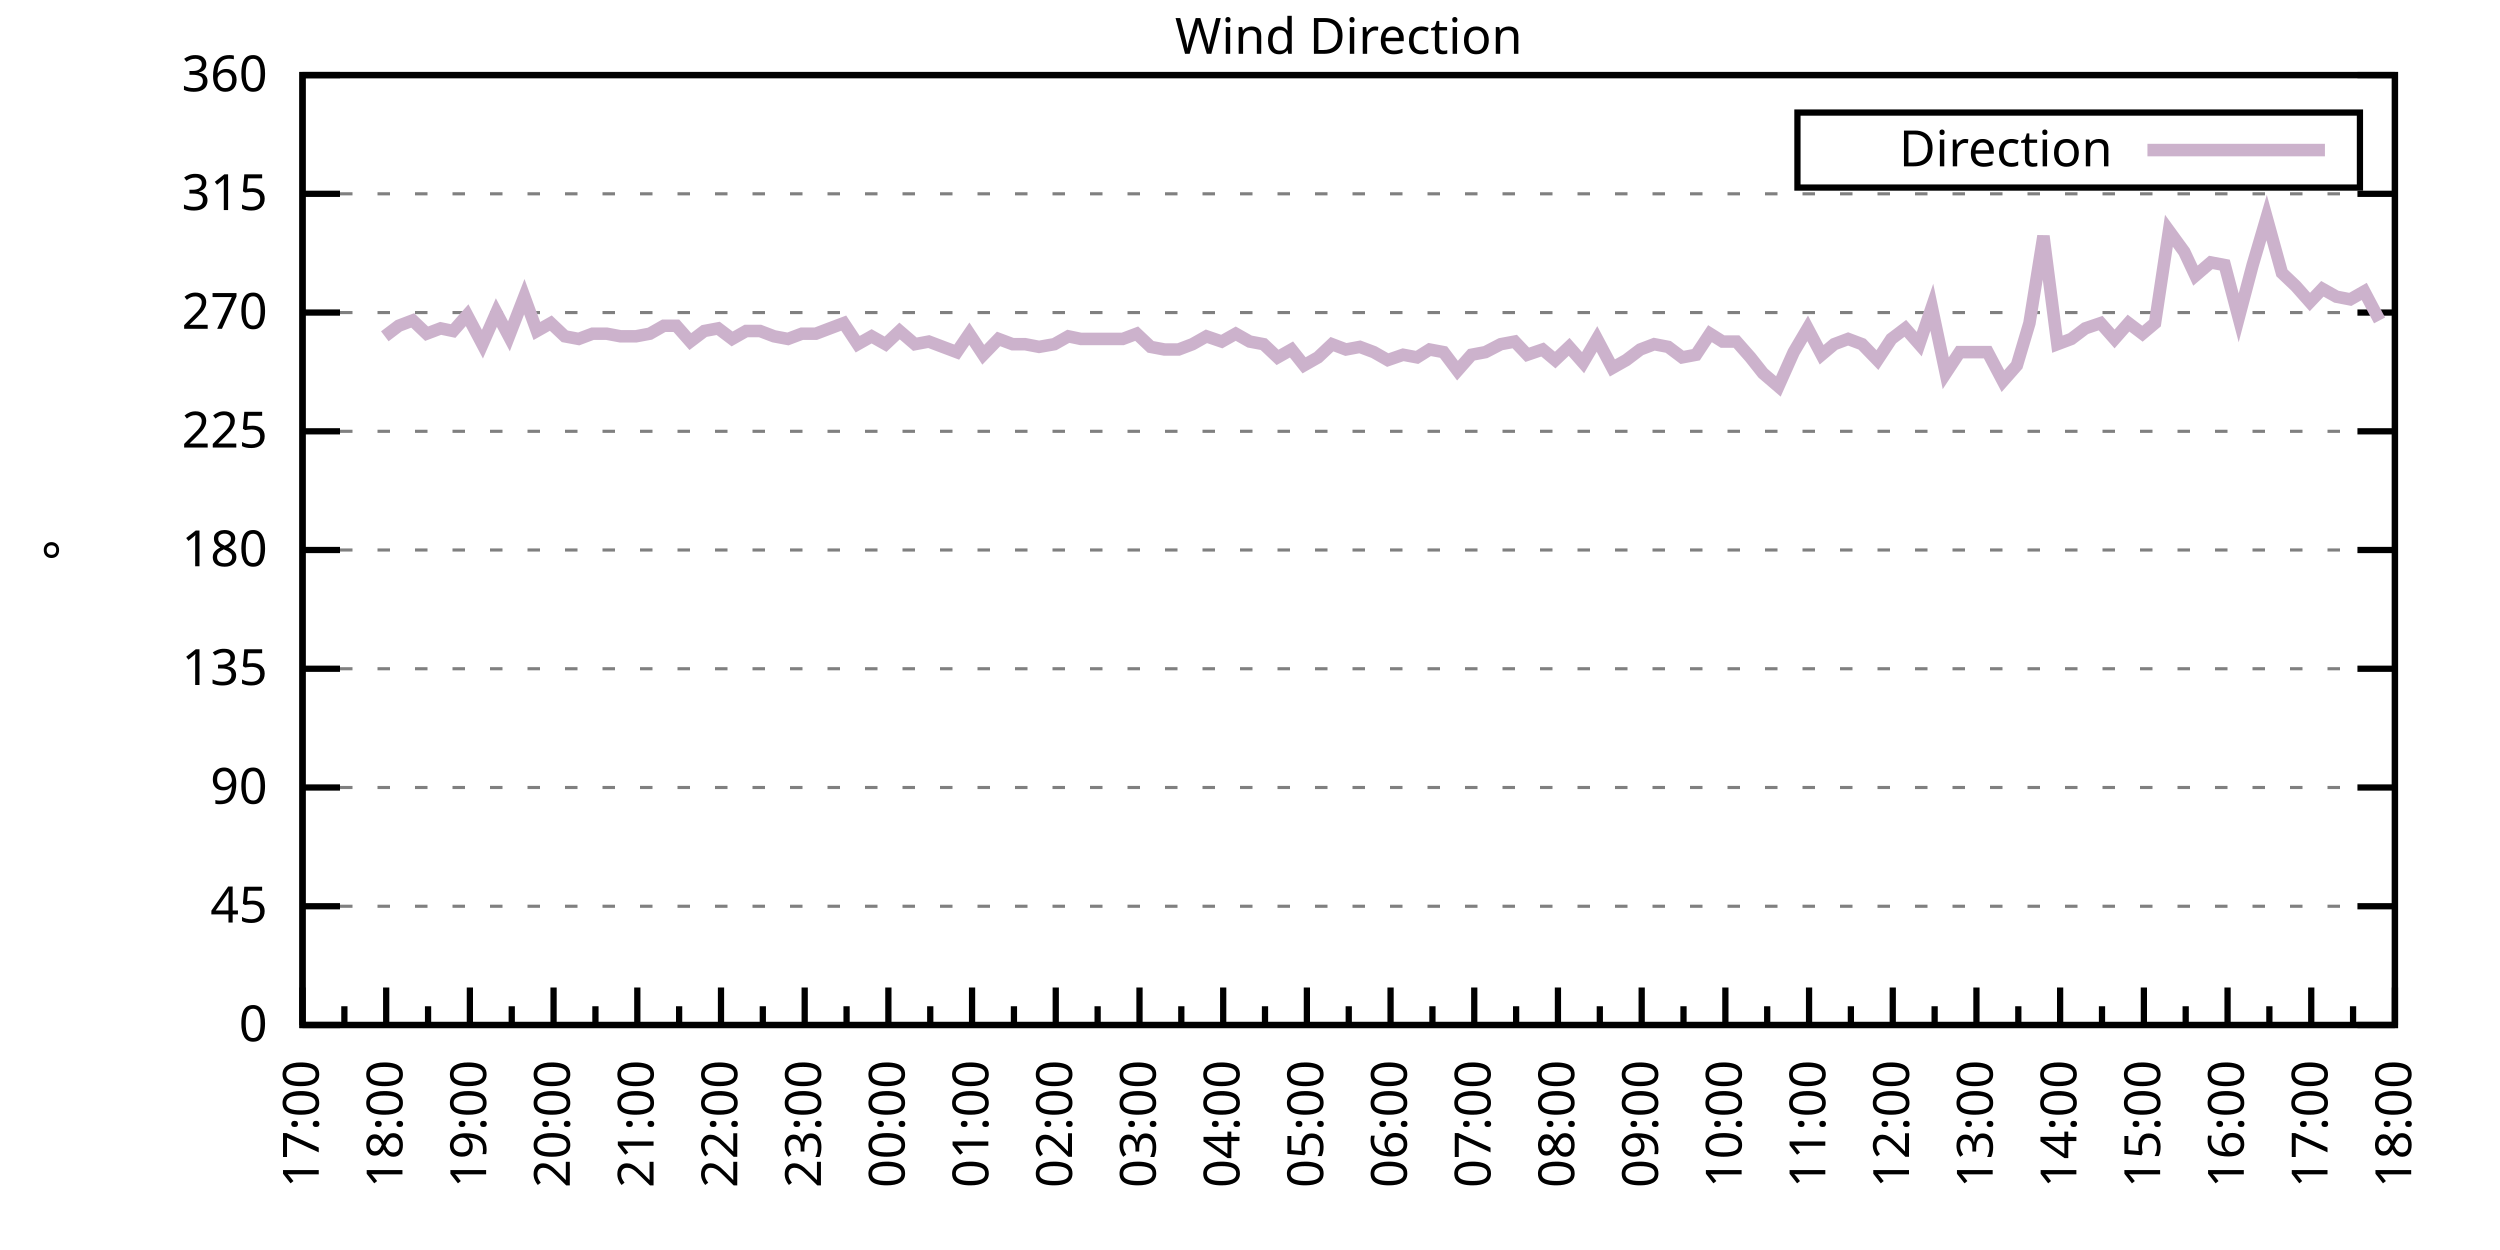
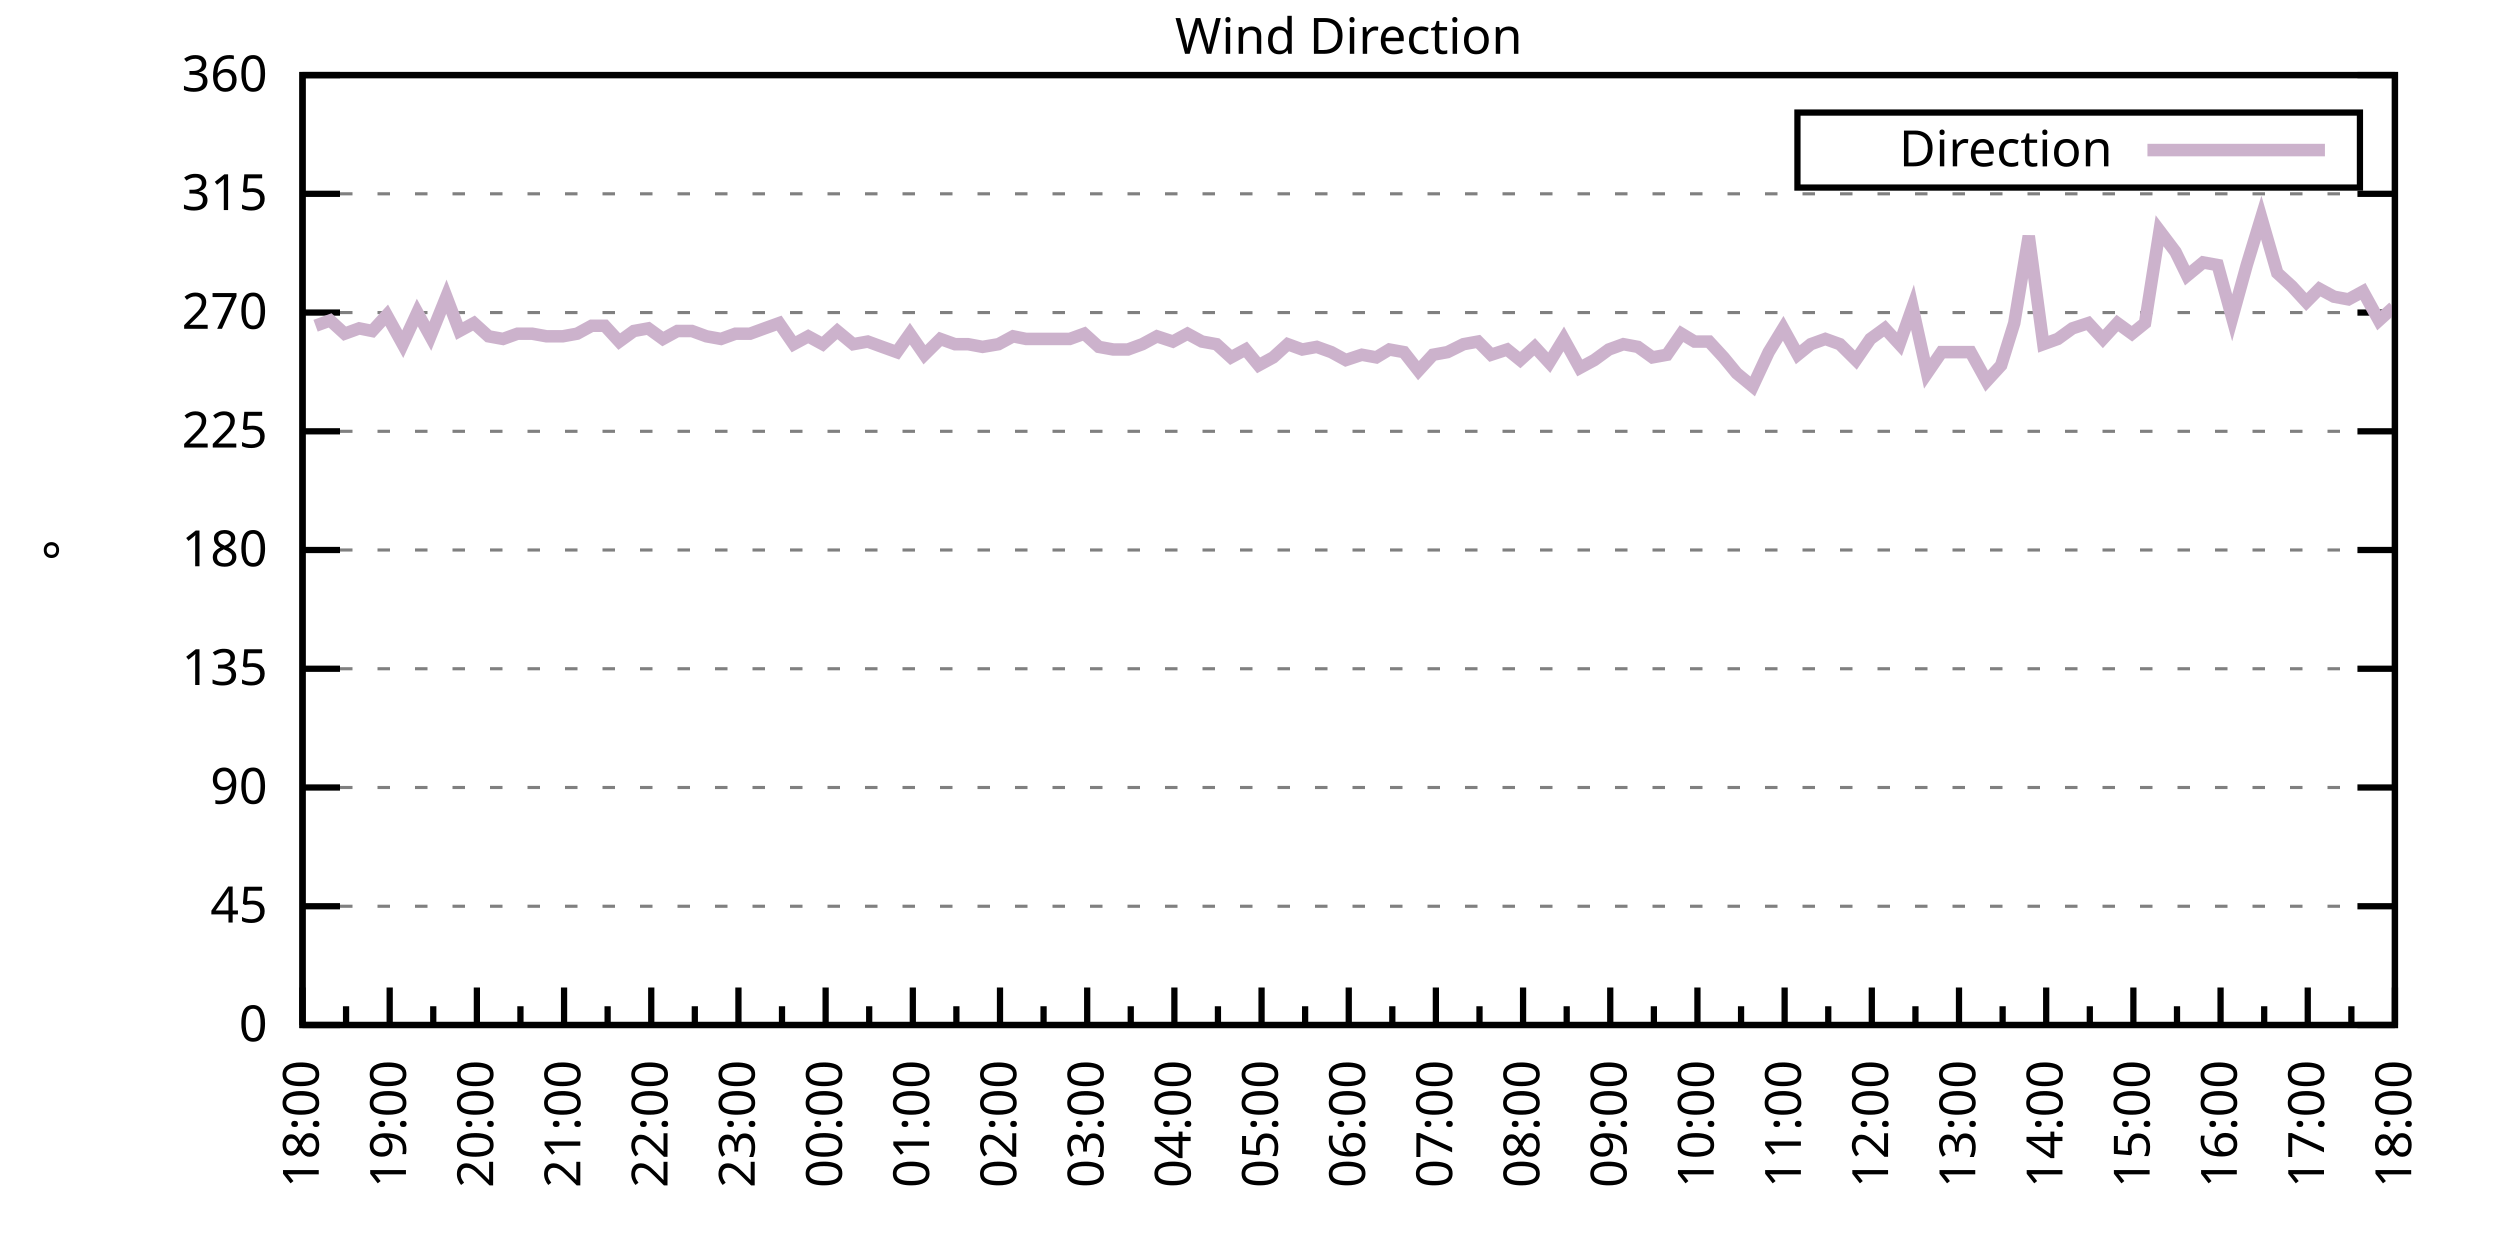
<svg xmlns="http://www.w3.org/2000/svg" xmlns:xlink="http://www.w3.org/1999/xlink" width="400" height="200" viewBox="0 0 400 200">
  <g id="gnuplot_canvas">
    <rect x="0" y="0" width="400" height="200" fill="none" />
    <defs>
      <circle id="gpDot" r="0.5" stroke-width="0.5" stroke="currentColor" />
      <path id="gpPt0" stroke-width="0.333" stroke="currentColor" d="M-1,0 h2 M0,-1 v2" />
      <path id="gpPt1" stroke-width="0.333" stroke="currentColor" d="M-1,-1 L1,1 M1,-1 L-1,1" />
      <path id="gpPt2" stroke-width="0.333" stroke="currentColor" d="M-1,0 L1,0 M0,-1 L0,1 M-1,-1 L1,1 M-1,1 L1,-1" />
      <rect id="gpPt3" stroke-width="0.333" stroke="currentColor" x="-1" y="-1" width="2" height="2" />
      <rect id="gpPt4" stroke-width="0.333" stroke="currentColor" fill="currentColor" x="-1" y="-1" width="2" height="2" />
      <circle id="gpPt5" stroke-width="0.333" stroke="currentColor" cx="0" cy="0" r="1" />
      <use xlink:href="#gpPt5" id="gpPt6" fill="currentColor" stroke="none" />
      <path id="gpPt7" stroke-width="0.333" stroke="currentColor" d="M0,-1.33 L-1.33,0.67 L1.33,0.67 z" />
      <use xlink:href="#gpPt7" id="gpPt8" fill="currentColor" stroke="none" />
      <use xlink:href="#gpPt7" id="gpPt9" stroke="currentColor" transform="rotate(180)" />
      <use xlink:href="#gpPt9" id="gpPt10" fill="currentColor" stroke="none" />
      <use xlink:href="#gpPt3" id="gpPt11" stroke="currentColor" transform="rotate(45)" />
      <use xlink:href="#gpPt11" id="gpPt12" fill="currentColor" stroke="none" />
      <path id="gpPt13" stroke-width="0.333" stroke="currentColor" d="M0,1.330 L1.265,0.411 L0.782,-1.067 L-0.782,-1.076 L-1.265,0.411 z" />
      <use xlink:href="#gpPt13" id="gpPt14" fill="currentColor" stroke="none" />
      <filter id="textbox" filterUnits="objectBoundingBox" x="0" y="0" height="1" width="1">
        <feFlood flood-color="white" flood-opacity="1" result="bgnd" />
        <feComposite in="SourceGraphic" in2="bgnd" operator="atop" />
      </filter>
      <filter id="greybox" filterUnits="objectBoundingBox" x="0" y="0" height="1" width="1">
        <feFlood flood-color="lightgrey" flood-opacity="1" result="grey" />
        <feComposite in="SourceGraphic" in2="grey" operator="atop" />
      </filter>
    </defs>
    <g fill="none" color="white" stroke="currentColor" stroke-width="1.00" stroke-linecap="butt" stroke-linejoin="miter">
</g>
    <g fill="none" color="black" stroke="currentColor" stroke-width="1.00" stroke-linecap="butt" stroke-linejoin="miter">
      <g stroke="none" shape-rendering="crispEdges">
        <polygon fill="rgb(255, 255, 255)" points="48.40,164.00 383.18,164.00 383.18,12.02 48.40,12.02 " />
      </g>
    </g>
    <g fill="none" color="black" stroke="currentColor" stroke-width="1.00" stroke-linecap="butt" stroke-linejoin="miter">
</g>
    <g fill="none" color="black" stroke="black" stroke-width="0.50" stroke-linecap="butt" stroke-linejoin="miter">
</g>
    <g fill="none" color="gray" stroke="currentColor" stroke-width="0.50" stroke-linecap="butt" stroke-linejoin="miter">
      <path stroke="gray" stroke-dasharray="2,4" class="gridline" d="M48.40,164.00 L383.19,164.00  " />
    </g>
    <g fill="none" color="gray" stroke="gray" stroke-width="1.00" stroke-linecap="butt" stroke-linejoin="miter">
</g>
    <g fill="none" color="black" stroke="currentColor" stroke-width="1.00" stroke-linecap="butt" stroke-linejoin="miter">
      <path stroke="black" d="M48.40,164.00 L54.40,164.00 M383.19,164.00 L377.19,164.00  " />
      <g transform="translate(42.80,166.60)" stroke="none" fill="black" font-family="Sans" font-size="8.00" text-anchor="end">
        <text>
          <tspan font-family="Sans"> 0</tspan>
        </text>
      </g>
    </g>
    <g fill="none" color="black" stroke="currentColor" stroke-width="1.00" stroke-linecap="butt" stroke-linejoin="miter">
</g>
    <g fill="none" color="black" stroke="black" stroke-width="0.50" stroke-linecap="butt" stroke-linejoin="miter">
</g>
    <g fill="none" color="gray" stroke="currentColor" stroke-width="0.50" stroke-linecap="butt" stroke-linejoin="miter">
      <path stroke="gray" stroke-dasharray="2,4" class="gridline" d="M48.40,145.00 L383.19,145.00  " />
    </g>
    <g fill="none" color="gray" stroke="gray" stroke-width="1.00" stroke-linecap="butt" stroke-linejoin="miter">
</g>
    <g fill="none" color="black" stroke="currentColor" stroke-width="1.00" stroke-linecap="butt" stroke-linejoin="miter">
      <path stroke="black" d="M48.40,145.00 L54.40,145.00 M383.19,145.00 L377.19,145.00  " />
      <g transform="translate(42.80,147.60)" stroke="none" fill="black" font-family="Sans" font-size="8.00" text-anchor="end">
        <text>
          <tspan font-family="Sans"> 45</tspan>
        </text>
      </g>
    </g>
    <g fill="none" color="black" stroke="currentColor" stroke-width="1.00" stroke-linecap="butt" stroke-linejoin="miter">
</g>
    <g fill="none" color="black" stroke="black" stroke-width="0.50" stroke-linecap="butt" stroke-linejoin="miter">
</g>
    <g fill="none" color="gray" stroke="currentColor" stroke-width="0.50" stroke-linecap="butt" stroke-linejoin="miter">
      <path stroke="gray" stroke-dasharray="2,4" class="gridline" d="M48.40,126.00 L383.19,126.00  " />
    </g>
    <g fill="none" color="gray" stroke="gray" stroke-width="1.00" stroke-linecap="butt" stroke-linejoin="miter">
</g>
    <g fill="none" color="black" stroke="currentColor" stroke-width="1.00" stroke-linecap="butt" stroke-linejoin="miter">
      <path stroke="black" d="M48.40,126.00 L54.40,126.00 M383.19,126.00 L377.19,126.00  " />
      <g transform="translate(42.80,128.60)" stroke="none" fill="black" font-family="Sans" font-size="8.00" text-anchor="end">
        <text>
          <tspan font-family="Sans"> 90</tspan>
        </text>
      </g>
    </g>
    <g fill="none" color="black" stroke="currentColor" stroke-width="1.00" stroke-linecap="butt" stroke-linejoin="miter">
</g>
    <g fill="none" color="black" stroke="black" stroke-width="0.50" stroke-linecap="butt" stroke-linejoin="miter">
</g>
    <g fill="none" color="gray" stroke="currentColor" stroke-width="0.50" stroke-linecap="butt" stroke-linejoin="miter">
      <path stroke="gray" stroke-dasharray="2,4" class="gridline" d="M48.40,107.00 L383.19,107.00  " />
    </g>
    <g fill="none" color="gray" stroke="gray" stroke-width="1.00" stroke-linecap="butt" stroke-linejoin="miter">
</g>
    <g fill="none" color="black" stroke="currentColor" stroke-width="1.00" stroke-linecap="butt" stroke-linejoin="miter">
      <path stroke="black" d="M48.40,107.00 L54.40,107.00 M383.19,107.00 L377.19,107.00  " />
      <g transform="translate(42.80,109.60)" stroke="none" fill="black" font-family="Sans" font-size="8.00" text-anchor="end">
        <text>
          <tspan font-family="Sans"> 135</tspan>
        </text>
      </g>
    </g>
    <g fill="none" color="black" stroke="currentColor" stroke-width="1.00" stroke-linecap="butt" stroke-linejoin="miter">
</g>
    <g fill="none" color="black" stroke="black" stroke-width="0.50" stroke-linecap="butt" stroke-linejoin="miter">
</g>
    <g fill="none" color="gray" stroke="currentColor" stroke-width="0.50" stroke-linecap="butt" stroke-linejoin="miter">
      <path stroke="gray" stroke-dasharray="2,4" class="gridline" d="M48.40,88.00 L383.19,88.00  " />
    </g>
    <g fill="none" color="gray" stroke="gray" stroke-width="1.00" stroke-linecap="butt" stroke-linejoin="miter">
</g>
    <g fill="none" color="black" stroke="currentColor" stroke-width="1.00" stroke-linecap="butt" stroke-linejoin="miter">
      <path stroke="black" d="M48.40,88.00 L54.40,88.00 M383.19,88.00 L377.19,88.00  " />
      <g transform="translate(42.80,90.60)" stroke="none" fill="black" font-family="Sans" font-size="8.00" text-anchor="end">
        <text>
          <tspan font-family="Sans"> 180</tspan>
        </text>
      </g>
    </g>
    <g fill="none" color="black" stroke="currentColor" stroke-width="1.00" stroke-linecap="butt" stroke-linejoin="miter">
</g>
    <g fill="none" color="black" stroke="black" stroke-width="0.50" stroke-linecap="butt" stroke-linejoin="miter">
</g>
    <g fill="none" color="gray" stroke="currentColor" stroke-width="0.50" stroke-linecap="butt" stroke-linejoin="miter">
      <path stroke="gray" stroke-dasharray="2,4" class="gridline" d="M48.40,69.01 L383.19,69.01  " />
    </g>
    <g fill="none" color="gray" stroke="gray" stroke-width="1.00" stroke-linecap="butt" stroke-linejoin="miter">
</g>
    <g fill="none" color="black" stroke="currentColor" stroke-width="1.00" stroke-linecap="butt" stroke-linejoin="miter">
      <path stroke="black" d="M48.40,69.01 L54.40,69.01 M383.19,69.01 L377.19,69.01  " />
      <g transform="translate(42.80,71.61)" stroke="none" fill="black" font-family="Sans" font-size="8.00" text-anchor="end">
        <text>
          <tspan font-family="Sans"> 225</tspan>
        </text>
      </g>
    </g>
    <g fill="none" color="black" stroke="currentColor" stroke-width="1.00" stroke-linecap="butt" stroke-linejoin="miter">
</g>
    <g fill="none" color="black" stroke="black" stroke-width="0.50" stroke-linecap="butt" stroke-linejoin="miter">
</g>
    <g fill="none" color="gray" stroke="currentColor" stroke-width="0.50" stroke-linecap="butt" stroke-linejoin="miter">
      <path stroke="gray" stroke-dasharray="2,4" class="gridline" d="M48.40,50.01 L383.19,50.01  " />
    </g>
    <g fill="none" color="gray" stroke="gray" stroke-width="1.00" stroke-linecap="butt" stroke-linejoin="miter">
</g>
    <g fill="none" color="black" stroke="currentColor" stroke-width="1.00" stroke-linecap="butt" stroke-linejoin="miter">
      <path stroke="black" d="M48.40,50.01 L54.40,50.01 M383.19,50.01 L377.19,50.01  " />
      <g transform="translate(42.80,52.61)" stroke="none" fill="black" font-family="Sans" font-size="8.00" text-anchor="end">
        <text>
          <tspan font-family="Sans"> 270</tspan>
        </text>
      </g>
    </g>
    <g fill="none" color="black" stroke="currentColor" stroke-width="1.00" stroke-linecap="butt" stroke-linejoin="miter">
</g>
    <g fill="none" color="black" stroke="black" stroke-width="0.50" stroke-linecap="butt" stroke-linejoin="miter">
</g>
    <g fill="none" color="gray" stroke="currentColor" stroke-width="0.50" stroke-linecap="butt" stroke-linejoin="miter">
      <path stroke="gray" stroke-dasharray="2,4" class="gridline" d="M48.40,31.01 L383.19,31.01  " />
    </g>
    <g fill="none" color="gray" stroke="gray" stroke-width="1.00" stroke-linecap="butt" stroke-linejoin="miter">
</g>
    <g fill="none" color="black" stroke="currentColor" stroke-width="1.00" stroke-linecap="butt" stroke-linejoin="miter">
      <path stroke="black" d="M48.40,31.01 L54.40,31.01 M383.19,31.01 L377.19,31.01  " />
      <g transform="translate(42.80,33.61)" stroke="none" fill="black" font-family="Sans" font-size="8.00" text-anchor="end">
        <text>
          <tspan font-family="Sans"> 315</tspan>
        </text>
      </g>
    </g>
    <g fill="none" color="black" stroke="currentColor" stroke-width="1.00" stroke-linecap="butt" stroke-linejoin="miter">
</g>
    <g fill="none" color="black" stroke="black" stroke-width="0.50" stroke-linecap="butt" stroke-linejoin="miter">
</g>
    <g fill="none" color="gray" stroke="currentColor" stroke-width="0.50" stroke-linecap="butt" stroke-linejoin="miter">
      <path stroke="gray" stroke-dasharray="2,4" class="gridline" d="M48.40,12.01 L383.19,12.01  " />
    </g>
    <g fill="none" color="gray" stroke="gray" stroke-width="1.00" stroke-linecap="butt" stroke-linejoin="miter">
</g>
    <g fill="none" color="black" stroke="currentColor" stroke-width="1.00" stroke-linecap="butt" stroke-linejoin="miter">
      <path stroke="black" d="M48.40,12.01 L54.40,12.01 M383.19,12.01 L377.19,12.01  " />
      <g transform="translate(42.80,14.61)" stroke="none" fill="black" font-family="Sans" font-size="8.00" text-anchor="end">
        <text>
          <tspan font-family="Sans"> 360</tspan>
        </text>
      </g>
    </g>
    <g fill="none" color="black" stroke="currentColor" stroke-width="1.00" stroke-linecap="butt" stroke-linejoin="miter">
      <path stroke="black" d="M48.40,164.00 L48.40,158.00  " />
      <g transform="translate(51.00,169.60) rotate(270)" stroke="none" fill="black" font-family="Sans" font-size="8.00" text-anchor="end">
        <text>
+           <tspan font-family="Sans">18:00</tspan>
+         </text>
+       </g>
+     </g>
+     <g fill="none" color="black" stroke="currentColor" stroke-width="1.00" stroke-linecap="butt" stroke-linejoin="miter">
+       <path stroke="black" d="M55.37,164.00 L55.37,161.00 M62.35,164.00 L62.35,158.00  " />
+       <g transform="translate(64.95,169.60) rotate(270)" stroke="none" fill="black" font-family="Sans" font-size="8.00" text-anchor="end">
+         <text>
+           <tspan font-family="Sans">19:00</tspan>
+         </text>
+       </g>
+     </g>
+     <g fill="none" color="black" stroke="currentColor" stroke-width="1.00" stroke-linecap="butt" stroke-linejoin="miter">
+       <path stroke="black" d="M69.32,164.00 L69.32,161.00 M76.30,164.00 L76.30,158.00  " />
+       <g transform="translate(78.90,169.60) rotate(270)" stroke="none" fill="black" font-family="Sans" font-size="8.00" text-anchor="end">
+         <text>
+           <tspan font-family="Sans">20:00</tspan>
+         </text>
+       </g>
+     </g>
+     <g fill="none" color="black" stroke="currentColor" stroke-width="1.00" stroke-linecap="butt" stroke-linejoin="miter">
+       <path stroke="black" d="M83.27,164.00 L83.27,161.00 M90.25,164.00 L90.25,158.00  " />
+       <g transform="translate(92.85,169.60) rotate(270)" stroke="none" fill="black" font-family="Sans" font-size="8.00" text-anchor="end">
+         <text>
+           <tspan font-family="Sans">21:00</tspan>
+         </text>
+       </g>
+     </g>
+     <g fill="none" color="black" stroke="currentColor" stroke-width="1.00" stroke-linecap="butt" stroke-linejoin="miter">
+       <path stroke="black" d="M97.22,164.00 L97.22,161.00 M104.20,164.00 L104.20,158.00  " />
+       <g transform="translate(106.80,169.60) rotate(270)" stroke="none" fill="black" font-family="Sans" font-size="8.00" text-anchor="end">
+         <text>
+           <tspan font-family="Sans">22:00</tspan>
+         </text>
+       </g>
+     </g>
+     <g fill="none" color="black" stroke="currentColor" stroke-width="1.00" stroke-linecap="butt" stroke-linejoin="miter">
+       <path stroke="black" d="M111.17,164.00 L111.17,161.00 M118.15,164.00 L118.15,158.00  " />
+       <g transform="translate(120.75,169.60) rotate(270)" stroke="none" fill="black" font-family="Sans" font-size="8.00" text-anchor="end">
+         <text>
+           <tspan font-family="Sans">23:00</tspan>
+         </text>
+       </g>
+     </g>
+     <g fill="none" color="black" stroke="currentColor" stroke-width="1.00" stroke-linecap="butt" stroke-linejoin="miter">
+       <path stroke="black" d="M125.12,164.00 L125.12,161.00 M132.10,164.00 L132.10,158.00  " />
+       <g transform="translate(134.70,169.60) rotate(270)" stroke="none" fill="black" font-family="Sans" font-size="8.00" text-anchor="end">
+         <text>
+           <tspan font-family="Sans">00:00</tspan>
+         </text>
+       </g>
+     </g>
+     <g fill="none" color="black" stroke="currentColor" stroke-width="1.00" stroke-linecap="butt" stroke-linejoin="miter">
+       <path stroke="black" d="M139.07,164.00 L139.07,161.00 M146.05,164.00 L146.05,158.00  " />
+       <g transform="translate(148.65,169.60) rotate(270)" stroke="none" fill="black" font-family="Sans" font-size="8.00" text-anchor="end">
+         <text>
+           <tspan font-family="Sans">01:00</tspan>
+         </text>
+       </g>
+     </g>
+     <g fill="none" color="black" stroke="currentColor" stroke-width="1.00" stroke-linecap="butt" stroke-linejoin="miter">
+       <path stroke="black" d="M153.02,164.00 L153.02,161.00 M160.00,164.00 L160.00,158.00  " />
+       <g transform="translate(162.60,169.60) rotate(270)" stroke="none" fill="black" font-family="Sans" font-size="8.00" text-anchor="end">
+         <text>
+           <tspan font-family="Sans">02:00</tspan>
+         </text>
+       </g>
+     </g>
+     <g fill="none" color="black" stroke="currentColor" stroke-width="1.00" stroke-linecap="butt" stroke-linejoin="miter">
+       <path stroke="black" d="M166.97,164.00 L166.97,161.00 M173.95,164.00 L173.95,158.00  " />
+       <g transform="translate(176.55,169.60) rotate(270)" stroke="none" fill="black" font-family="Sans" font-size="8.00" text-anchor="end">
+         <text>
+           <tspan font-family="Sans">03:00</tspan>
+         </text>
+       </g>
+     </g>
+     <g fill="none" color="black" stroke="currentColor" stroke-width="1.00" stroke-linecap="butt" stroke-linejoin="miter">
+       <path stroke="black" d="M180.92,164.00 L180.92,161.00 M187.90,164.00 L187.90,158.00  " />
+       <g transform="translate(190.50,169.60) rotate(270)" stroke="none" fill="black" font-family="Sans" font-size="8.00" text-anchor="end">
+         <text>
+           <tspan font-family="Sans">04:00</tspan>
+         </text>
+       </g>
+     </g>
+     <g fill="none" color="black" stroke="currentColor" stroke-width="1.00" stroke-linecap="butt" stroke-linejoin="miter">
+       <path stroke="black" d="M194.87,164.00 L194.87,161.00 M201.85,164.00 L201.85,158.00  " />
+       <g transform="translate(204.45,169.60) rotate(270)" stroke="none" fill="black" font-family="Sans" font-size="8.00" text-anchor="end">
+         <text>
+           <tspan font-family="Sans">05:00</tspan>
+         </text>
+       </g>
+     </g>
+     <g fill="none" color="black" stroke="currentColor" stroke-width="1.00" stroke-linecap="butt" stroke-linejoin="miter">
+       <path stroke="black" d="M208.82,164.00 L208.82,161.00 M215.80,164.00 L215.80,158.00  " />
+       <g transform="translate(218.40,169.60) rotate(270)" stroke="none" fill="black" font-family="Sans" font-size="8.00" text-anchor="end">
+         <text>
+           <tspan font-family="Sans">06:00</tspan>
+         </text>
+       </g>
+     </g>
+     <g fill="none" color="black" stroke="currentColor" stroke-width="1.00" stroke-linecap="butt" stroke-linejoin="miter">
+       <path stroke="black" d="M222.77,164.00 L222.77,161.00 M229.74,164.00 L229.74,158.00  " />
+       <g transform="translate(232.34,169.60) rotate(270)" stroke="none" fill="black" font-family="Sans" font-size="8.00" text-anchor="end">
+         <text>
+           <tspan font-family="Sans">07:00</tspan>
+         </text>
+       </g>
+     </g>
+     <g fill="none" color="black" stroke="currentColor" stroke-width="1.00" stroke-linecap="butt" stroke-linejoin="miter">
+       <path stroke="black" d="M236.72,164.00 L236.72,161.00 M243.69,164.00 L243.69,158.00  " />
+       <g transform="translate(246.29,169.60) rotate(270)" stroke="none" fill="black" font-family="Sans" font-size="8.00" text-anchor="end">
+         <text>
+           <tspan font-family="Sans">08:00</tspan>
+         </text>
+       </g>
+     </g>
+     <g fill="none" color="black" stroke="currentColor" stroke-width="1.00" stroke-linecap="butt" stroke-linejoin="miter">
+       <path stroke="black" d="M250.67,164.00 L250.67,161.00 M257.64,164.00 L257.64,158.00  " />
+       <g transform="translate(260.24,169.60) rotate(270)" stroke="none" fill="black" font-family="Sans" font-size="8.00" text-anchor="end">
+         <text>
+           <tspan font-family="Sans">09:00</tspan>
+         </text>
+       </g>
+     </g>
+     <g fill="none" color="black" stroke="currentColor" stroke-width="1.00" stroke-linecap="butt" stroke-linejoin="miter">
+       <path stroke="black" d="M264.62,164.00 L264.62,161.00 M271.59,164.00 L271.59,158.00  " />
+       <g transform="translate(274.19,169.60) rotate(270)" stroke="none" fill="black" font-family="Sans" font-size="8.00" text-anchor="end">
+         <text>
+           <tspan font-family="Sans">10:00</tspan>
+         </text>
+       </g>
+     </g>
+     <g fill="none" color="black" stroke="currentColor" stroke-width="1.00" stroke-linecap="butt" stroke-linejoin="miter">
+       <path stroke="black" d="M278.57,164.00 L278.57,161.00 M285.54,164.00 L285.54,158.00  " />
+       <g transform="translate(288.14,169.60) rotate(270)" stroke="none" fill="black" font-family="Sans" font-size="8.00" text-anchor="end">
+         <text>
+           <tspan font-family="Sans">11:00</tspan>
+         </text>
+       </g>
+     </g>
+     <g fill="none" color="black" stroke="currentColor" stroke-width="1.00" stroke-linecap="butt" stroke-linejoin="miter">
+       <path stroke="black" d="M292.52,164.00 L292.52,161.00 M299.49,164.00 L299.49,158.00  " />
+       <g transform="translate(302.09,169.60) rotate(270)" stroke="none" fill="black" font-family="Sans" font-size="8.00" text-anchor="end">
+         <text>
+           <tspan font-family="Sans">12:00</tspan>
+         </text>
+       </g>
+     </g>
+     <g fill="none" color="black" stroke="currentColor" stroke-width="1.00" stroke-linecap="butt" stroke-linejoin="miter">
+       <path stroke="black" d="M306.47,164.00 L306.47,161.00 M313.44,164.00 L313.44,158.00  " />
+       <g transform="translate(316.04,169.60) rotate(270)" stroke="none" fill="black" font-family="Sans" font-size="8.00" text-anchor="end">
+         <text>
+           <tspan font-family="Sans">13:00</tspan>
+         </text>
+       </g>
+     </g>
+     <g fill="none" color="black" stroke="currentColor" stroke-width="1.00" stroke-linecap="butt" stroke-linejoin="miter">
+       <path stroke="black" d="M320.42,164.00 L320.42,161.00 M327.39,164.00 L327.39,158.00  " />
+       <g transform="translate(329.99,169.60) rotate(270)" stroke="none" fill="black" font-family="Sans" font-size="8.00" text-anchor="end">
+         <text>
+           <tspan font-family="Sans">14:00</tspan>
+         </text>
+       </g>
+     </g>
+     <g fill="none" color="black" stroke="currentColor" stroke-width="1.00" stroke-linecap="butt" stroke-linejoin="miter">
+       <path stroke="black" d="M334.37,164.00 L334.37,161.00 M341.34,164.00 L341.34,158.00  " />
+       <g transform="translate(343.94,169.60) rotate(270)" stroke="none" fill="black" font-family="Sans" font-size="8.00" text-anchor="end">
+         <text>
+           <tspan font-family="Sans">15:00</tspan>
+         </text>
+       </g>
+     </g>
+     <g fill="none" color="black" stroke="currentColor" stroke-width="1.00" stroke-linecap="butt" stroke-linejoin="miter">
+       <path stroke="black" d="M348.32,164.00 L348.32,161.00 M355.29,164.00 L355.29,158.00  " />
+       <g transform="translate(357.89,169.60) rotate(270)" stroke="none" fill="black" font-family="Sans" font-size="8.00" text-anchor="end">
+         <text>
+           <tspan font-family="Sans">16:00</tspan>
+         </text>
+       </g>
+     </g>
+     <g fill="none" color="black" stroke="currentColor" stroke-width="1.00" stroke-linecap="butt" stroke-linejoin="miter">
+       <path stroke="black" d="M362.27,164.00 L362.27,161.00 M369.24,164.00 L369.24,158.00  " />
+       <g transform="translate(371.84,169.60) rotate(270)" stroke="none" fill="black" font-family="Sans" font-size="8.00" text-anchor="end">
+         <text>
          <tspan font-family="Sans">17:00</tspan>
        </text>
      </g>
    </g>
    <g fill="none" color="black" stroke="currentColor" stroke-width="1.00" stroke-linecap="butt" stroke-linejoin="miter">
-       <path stroke="black" d="M55.10,164.00 L55.10,161.00 M61.79,164.00 L61.79,158.00  " />
-       <g transform="translate(64.39,169.60) rotate(270)" stroke="none" fill="black" font-family="Sans" font-size="8.00" text-anchor="end">
-         <text>
-           <tspan font-family="Sans">18:00</tspan>
-         </text>
-       </g>
-     </g>
-     <g fill="none" color="black" stroke="currentColor" stroke-width="1.00" stroke-linecap="butt" stroke-linejoin="miter">
-       <path stroke="black" d="M68.49,164.00 L68.49,161.00 M75.18,164.00 L75.18,158.00  " />
-       <g transform="translate(77.78,169.60) rotate(270)" stroke="none" fill="black" font-family="Sans" font-size="8.00" text-anchor="end">
-         <text>
-           <tspan font-family="Sans">19:00</tspan>
-         </text>
-       </g>
-     </g>
-     <g fill="none" color="black" stroke="currentColor" stroke-width="1.00" stroke-linecap="butt" stroke-linejoin="miter">
-       <path stroke="black" d="M81.88,164.00 L81.88,161.00 M88.57,164.00 L88.57,158.00  " />
-       <g transform="translate(91.17,169.60) rotate(270)" stroke="none" fill="black" font-family="Sans" font-size="8.00" text-anchor="end">
-         <text>
-           <tspan font-family="Sans">20:00</tspan>
-         </text>
-       </g>
-     </g>
-     <g fill="none" color="black" stroke="currentColor" stroke-width="1.00" stroke-linecap="butt" stroke-linejoin="miter">
-       <path stroke="black" d="M95.27,164.00 L95.27,161.00 M101.97,164.00 L101.97,158.00  " />
-       <g transform="translate(104.57,169.60) rotate(270)" stroke="none" fill="black" font-family="Sans" font-size="8.00" text-anchor="end">
-         <text>
-           <tspan font-family="Sans">21:00</tspan>
-         </text>
-       </g>
-     </g>
-     <g fill="none" color="black" stroke="currentColor" stroke-width="1.00" stroke-linecap="butt" stroke-linejoin="miter">
-       <path stroke="black" d="M108.66,164.00 L108.66,161.00 M115.36,164.00 L115.36,158.00  " />
-       <g transform="translate(117.96,169.60) rotate(270)" stroke="none" fill="black" font-family="Sans" font-size="8.00" text-anchor="end">
-         <text>
-           <tspan font-family="Sans">22:00</tspan>
-         </text>
-       </g>
-     </g>
-     <g fill="none" color="black" stroke="currentColor" stroke-width="1.00" stroke-linecap="butt" stroke-linejoin="miter">
-       <path stroke="black" d="M122.05,164.00 L122.05,161.00 M128.75,164.00 L128.75,158.00  " />
-       <g transform="translate(131.35,169.60) rotate(270)" stroke="none" fill="black" font-family="Sans" font-size="8.00" text-anchor="end">
-         <text>
-           <tspan font-family="Sans">23:00</tspan>
-         </text>
-       </g>
-     </g>
-     <g fill="none" color="black" stroke="currentColor" stroke-width="1.00" stroke-linecap="butt" stroke-linejoin="miter">
-       <path stroke="black" d="M135.45,164.00 L135.45,161.00 M142.14,164.00 L142.14,158.00  " />
-       <g transform="translate(144.74,169.60) rotate(270)" stroke="none" fill="black" font-family="Sans" font-size="8.00" text-anchor="end">
-         <text>
-           <tspan font-family="Sans">00:00</tspan>
-         </text>
-       </g>
-     </g>
-     <g fill="none" color="black" stroke="currentColor" stroke-width="1.00" stroke-linecap="butt" stroke-linejoin="miter">
-       <path stroke="black" d="M148.84,164.00 L148.84,161.00 M155.53,164.00 L155.53,158.00  " />
-       <g transform="translate(158.13,169.60) rotate(270)" stroke="none" fill="black" font-family="Sans" font-size="8.00" text-anchor="end">
-         <text>
-           <tspan font-family="Sans">01:00</tspan>
-         </text>
-       </g>
-     </g>
-     <g fill="none" color="black" stroke="currentColor" stroke-width="1.00" stroke-linecap="butt" stroke-linejoin="miter">
-       <path stroke="black" d="M162.23,164.00 L162.23,161.00 M168.92,164.00 L168.92,158.00  " />
-       <g transform="translate(171.52,169.60) rotate(270)" stroke="none" fill="black" font-family="Sans" font-size="8.00" text-anchor="end">
-         <text>
-           <tspan font-family="Sans">02:00</tspan>
-         </text>
-       </g>
-     </g>
-     <g fill="none" color="black" stroke="currentColor" stroke-width="1.00" stroke-linecap="butt" stroke-linejoin="miter">
-       <path stroke="black" d="M175.62,164.00 L175.62,161.00 M182.32,164.00 L182.32,158.00  " />
-       <g transform="translate(184.92,169.60) rotate(270)" stroke="none" fill="black" font-family="Sans" font-size="8.00" text-anchor="end">
-         <text>
-           <tspan font-family="Sans">03:00</tspan>
-         </text>
-       </g>
-     </g>
-     <g fill="none" color="black" stroke="currentColor" stroke-width="1.00" stroke-linecap="butt" stroke-linejoin="miter">
-       <path stroke="black" d="M189.01,164.00 L189.01,161.00 M195.71,164.00 L195.71,158.00  " />
-       <g transform="translate(198.31,169.60) rotate(270)" stroke="none" fill="black" font-family="Sans" font-size="8.00" text-anchor="end">
-         <text>
-           <tspan font-family="Sans">04:00</tspan>
-         </text>
-       </g>
-     </g>
-     <g fill="none" color="black" stroke="currentColor" stroke-width="1.00" stroke-linecap="butt" stroke-linejoin="miter">
-       <path stroke="black" d="M202.40,164.00 L202.40,161.00 M209.10,164.00 L209.10,158.00  " />
-       <g transform="translate(211.70,169.60) rotate(270)" stroke="none" fill="black" font-family="Sans" font-size="8.00" text-anchor="end">
-         <text>
-           <tspan font-family="Sans">05:00</tspan>
-         </text>
-       </g>
-     </g>
-     <g fill="none" color="black" stroke="currentColor" stroke-width="1.00" stroke-linecap="butt" stroke-linejoin="miter">
-       <path stroke="black" d="M215.80,164.00 L215.80,161.00 M222.49,164.00 L222.49,158.00  " />
-       <g transform="translate(225.09,169.60) rotate(270)" stroke="none" fill="black" font-family="Sans" font-size="8.00" text-anchor="end">
-         <text>
-           <tspan font-family="Sans">06:00</tspan>
-         </text>
-       </g>
-     </g>
-     <g fill="none" color="black" stroke="currentColor" stroke-width="1.00" stroke-linecap="butt" stroke-linejoin="miter">
-       <path stroke="black" d="M229.19,164.00 L229.19,161.00 M235.88,164.00 L235.88,158.00  " />
-       <g transform="translate(238.48,169.60) rotate(270)" stroke="none" fill="black" font-family="Sans" font-size="8.00" text-anchor="end">
-         <text>
-           <tspan font-family="Sans">07:00</tspan>
-         </text>
-       </g>
-     </g>
-     <g fill="none" color="black" stroke="currentColor" stroke-width="1.00" stroke-linecap="butt" stroke-linejoin="miter">
-       <path stroke="black" d="M242.58,164.00 L242.58,161.00 M249.27,164.00 L249.27,158.00  " />
-       <g transform="translate(251.87,169.60) rotate(270)" stroke="none" fill="black" font-family="Sans" font-size="8.00" text-anchor="end">
-         <text>
-           <tspan font-family="Sans">08:00</tspan>
-         </text>
-       </g>
-     </g>
-     <g fill="none" color="black" stroke="currentColor" stroke-width="1.00" stroke-linecap="butt" stroke-linejoin="miter">
-       <path stroke="black" d="M255.97,164.00 L255.97,161.00 M262.67,164.00 L262.67,158.00  " />
-       <g transform="translate(265.27,169.60) rotate(270)" stroke="none" fill="black" font-family="Sans" font-size="8.00" text-anchor="end">
-         <text>
-           <tspan font-family="Sans">09:00</tspan>
-         </text>
-       </g>
-     </g>
-     <g fill="none" color="black" stroke="currentColor" stroke-width="1.00" stroke-linecap="butt" stroke-linejoin="miter">
-       <path stroke="black" d="M269.36,164.00 L269.36,161.00 M276.06,164.00 L276.06,158.00  " />
-       <g transform="translate(278.66,169.60) rotate(270)" stroke="none" fill="black" font-family="Sans" font-size="8.00" text-anchor="end">
-         <text>
-           <tspan font-family="Sans">10:00</tspan>
-         </text>
-       </g>
-     </g>
-     <g fill="none" color="black" stroke="currentColor" stroke-width="1.00" stroke-linecap="butt" stroke-linejoin="miter">
-       <path stroke="black" d="M282.75,164.00 L282.75,161.00 M289.45,164.00 L289.45,158.00  " />
-       <g transform="translate(292.05,169.60) rotate(270)" stroke="none" fill="black" font-family="Sans" font-size="8.00" text-anchor="end">
-         <text>
-           <tspan font-family="Sans">11:00</tspan>
-         </text>
-       </g>
-     </g>
-     <g fill="none" color="black" stroke="currentColor" stroke-width="1.00" stroke-linecap="butt" stroke-linejoin="miter">
-       <path stroke="black" d="M296.14,164.00 L296.14,161.00 M302.84,164.00 L302.84,158.00  " />
-       <g transform="translate(305.44,169.60) rotate(270)" stroke="none" fill="black" font-family="Sans" font-size="8.00" text-anchor="end">
-         <text>
-           <tspan font-family="Sans">12:00</tspan>
-         </text>
-       </g>
-     </g>
-     <g fill="none" color="black" stroke="currentColor" stroke-width="1.00" stroke-linecap="butt" stroke-linejoin="miter">
-       <path stroke="black" d="M309.54,164.00 L309.54,161.00 M316.23,164.00 L316.23,158.00  " />
-       <g transform="translate(318.83,169.60) rotate(270)" stroke="none" fill="black" font-family="Sans" font-size="8.00" text-anchor="end">
-         <text>
-           <tspan font-family="Sans">13:00</tspan>
-         </text>
-       </g>
-     </g>
-     <g fill="none" color="black" stroke="currentColor" stroke-width="1.00" stroke-linecap="butt" stroke-linejoin="miter">
-       <path stroke="black" d="M322.93,164.00 L322.93,161.00 M329.62,164.00 L329.62,158.00  " />
-       <g transform="translate(332.22,169.60) rotate(270)" stroke="none" fill="black" font-family="Sans" font-size="8.00" text-anchor="end">
-         <text>
-           <tspan font-family="Sans">14:00</tspan>
-         </text>
-       </g>
-     </g>
-     <g fill="none" color="black" stroke="currentColor" stroke-width="1.00" stroke-linecap="butt" stroke-linejoin="miter">
-       <path stroke="black" d="M336.32,164.00 L336.32,161.00 M343.02,164.00 L343.02,158.00  " />
-       <g transform="translate(345.62,169.60) rotate(270)" stroke="none" fill="black" font-family="Sans" font-size="8.00" text-anchor="end">
-         <text>
-           <tspan font-family="Sans">15:00</tspan>
-         </text>
-       </g>
-     </g>
-     <g fill="none" color="black" stroke="currentColor" stroke-width="1.00" stroke-linecap="butt" stroke-linejoin="miter">
-       <path stroke="black" d="M349.71,164.00 L349.71,161.00 M356.41,164.00 L356.41,158.00  " />
-       <g transform="translate(359.01,169.60) rotate(270)" stroke="none" fill="black" font-family="Sans" font-size="8.00" text-anchor="end">
-         <text>
-           <tspan font-family="Sans">16:00</tspan>
-         </text>
-       </g>
-     </g>
-     <g fill="none" color="black" stroke="currentColor" stroke-width="1.00" stroke-linecap="butt" stroke-linejoin="miter">
-       <path stroke="black" d="M363.10,164.00 L363.10,161.00 M369.80,164.00 L369.80,158.00  " />
-       <g transform="translate(372.40,169.60) rotate(270)" stroke="none" fill="black" font-family="Sans" font-size="8.00" text-anchor="end">
-         <text>
-           <tspan font-family="Sans">17:00</tspan>
-         </text>
-       </g>
-     </g>
-     <g fill="none" color="black" stroke="currentColor" stroke-width="1.00" stroke-linecap="butt" stroke-linejoin="miter">
-       <path stroke="black" d="M376.49,164.00 L376.49,161.00 M383.19,164.00 L383.19,158.00  " />
+       <path stroke="black" d="M376.22,164.00 L376.22,161.00 M383.19,164.00 L383.19,158.00  " />
      <g transform="translate(385.79,169.60) rotate(270)" stroke="none" fill="black" font-family="Sans" font-size="8.00" text-anchor="end">
        <text>
          <tspan font-family="Sans">18:00</tspan>
        </text>
      </g>
    </g>
    <g fill="none" color="black" stroke="currentColor" stroke-width="1.00" stroke-linecap="butt" stroke-linejoin="miter">
</g>
    <g fill="none" color="black" stroke="currentColor" stroke-width="1.00" stroke-linecap="butt" stroke-linejoin="miter">
      <path stroke="black" d="M48.40,12.01 L48.40,164.00 L383.19,164.00 L383.19,12.01 L48.40,12.01 Z  " />
    </g>
    <g fill="none" color="black" stroke="currentColor" stroke-width="1.00" stroke-linecap="butt" stroke-linejoin="miter">
      <g transform="translate(12.80,88.01) rotate(270)" stroke="none" fill="black" font-family="Sans" font-size="8.00" text-anchor="middle">
        <text>
          <tspan font-family="Sans">°</tspan>
        </text>
      </g>
    </g>
    <g fill="none" color="black" stroke="currentColor" stroke-width="1.00" stroke-linecap="butt" stroke-linejoin="miter">
</g>
    <g fill="none" color="black" stroke="currentColor" stroke-width="1.00" stroke-linecap="butt" stroke-linejoin="miter">
      <path stroke="black" d="M287.59,30.01 L287.59,18.01 L377.59,18.01 L377.59,30.01 L287.59,30.01 Z  " />
    </g>
    <g id="Wind_direction_plot_1">
      <g fill="none" color="white" stroke="black" stroke-width="2.00" stroke-linecap="butt" stroke-linejoin="miter">
</g>
      <g fill="none" color="black" stroke="currentColor" stroke-width="2.00" stroke-linecap="butt" stroke-linejoin="miter">
        <g transform="translate(337.99,26.61)" stroke="none" fill="black" font-family="Sans" font-size="8.00" text-anchor="end">
          <text>
            <tspan font-family="Sans">Direction</tspan>
          </text>
        </g>
      </g>
      <g fill="none" color="black" stroke="currentColor" stroke-width="2.00" stroke-linecap="butt" stroke-linejoin="miter">
-         <path stroke="rgb(204, 178, 204)" d="M343.59,24.01 L371.99,24.01 M61.57,53.81 L63.80,52.12 L66.03,51.27 L68.26,53.39 L70.50,52.54 L72.50,52.96   L74.74,50.43 L77.19,55.07 L79.42,50.01 L81.43,53.81 L83.89,47.47 L85.90,52.96 L88.13,51.70 L90.36,53.81   L92.59,54.23 L94.82,53.39 L97.06,53.39 L99.29,53.81 L101.74,53.81 L103.98,53.39 L106.21,52.12 L108.22,52.12   L110.45,54.65 L112.68,52.96 L114.91,52.54 L117.14,54.23 L119.38,52.96 L121.61,52.96 L123.84,53.81 L126.07,54.23   L128.30,53.39 L130.54,53.39 L132.77,52.54 L135.00,51.70 L137.23,55.07 L139.46,53.81 L141.69,55.07 L143.93,52.96   L146.38,55.07 L148.61,54.65 L150.85,55.50 L153.08,56.34 L155.09,53.39 L157.32,56.76 L159.77,54.23 L162.01,55.07   L164.01,55.07 L166.25,55.50 L168.70,55.07 L170.93,53.81 L172.94,54.23 L175.17,54.23 L177.18,54.23 L179.64,54.23   L181.87,53.39 L184.10,55.50 L186.33,55.92 L188.57,55.92 L190.80,55.07 L193.03,53.81 L195.48,54.65 L197.72,53.39   L199.95,54.65 L202.18,55.07 L204.41,57.18 L206.64,55.92 L208.65,58.45 L210.88,57.18 L213.12,55.07 L215.35,55.92   L217.58,55.50 L219.81,56.34 L222.04,57.61 L224.50,56.76 L226.73,57.18 L228.74,55.92 L230.97,56.34 L233.20,59.30   L235.44,56.76 L237.67,56.34 L240.12,55.07 L242.36,54.65 L244.36,56.76 L246.82,55.92 L248.83,57.61 L251.06,55.50   L253.29,58.03 L255.52,54.23 L257.98,58.87 L260.21,57.61 L262.44,55.92 L264.67,55.07 L266.91,55.50 L269.14,57.18   L271.37,56.76 L273.60,53.39 L275.61,54.65 L277.84,54.65 L280.07,57.18 L282.08,59.72 L284.54,61.83 L286.99,56.34   L289.23,52.54 L291.46,56.76 L293.47,55.07 L295.70,54.23 L297.93,55.07 L300.39,57.61 L302.62,54.23 L304.85,52.54   L307.08,55.07 L309.09,49.16 L311.32,59.72 L313.55,56.34 L315.79,56.34 L318.02,56.34 L320.47,60.98 L322.70,58.45   L324.71,51.70 L326.95,37.76 L329.18,55.07 L331.41,54.23 L333.64,52.54 L336.10,51.70 L338.33,54.23 L340.56,51.70   L342.79,53.39 L344.80,51.70 L347.03,36.92 L349.49,40.30 L351.27,44.10 L353.73,41.99 L355.96,42.41 L358.19,50.85   L360.42,42.41 L362.66,34.81 L365.11,43.67 L367.34,45.79 L369.58,48.32 L371.58,46.21 L373.82,47.47 L376.05,47.90   L378.28,46.63 L380.73,51.27  " />
+         <path stroke="rgb(204, 178, 204)" d="M343.59,24.01 L371.99,24.01 M50.49,52.12 L52.82,51.27 L55.14,53.39 L57.47,52.54 L59.56,52.96 L61.88,50.43   L64.44,55.07 L66.77,50.01 L68.86,53.81 L71.42,47.47 L73.51,52.96 L75.83,51.70 L78.16,53.81 L80.48,54.23   L82.81,53.39 L85.13,53.39 L87.46,53.81 L90.02,53.81 L92.34,53.39 L94.67,52.12 L96.76,52.12 L99.08,54.65   L101.41,52.96 L103.73,52.54 L106.06,54.23 L108.38,52.96 L110.71,52.96 L113.03,53.81 L115.36,54.23 L117.68,53.39   L120.01,53.39 L122.33,52.54 L124.66,51.70 L126.98,55.07 L129.31,53.81 L131.63,55.07 L133.96,52.96 L136.51,55.07   L138.84,54.65 L141.16,55.50 L143.49,56.34 L145.58,53.39 L147.91,56.76 L150.46,54.23 L152.79,55.07 L154.88,55.07   L157.21,55.50 L159.76,55.07 L162.09,53.81 L164.18,54.23 L166.51,54.23 L168.60,54.23 L171.16,54.23 L173.48,53.39   L175.81,55.50 L178.13,55.92 L180.46,55.92 L182.78,55.07 L185.11,53.81 L187.66,54.65 L189.99,53.39 L192.31,54.65   L194.64,55.07 L196.96,57.18 L199.29,55.92 L201.38,58.45 L203.71,57.18 L206.03,55.07 L208.36,55.92 L210.68,55.50   L213.01,56.34 L215.33,57.61 L217.89,56.76 L220.21,57.18 L222.30,55.92 L224.63,56.34 L226.95,59.30 L229.28,56.76   L231.60,56.34 L234.16,55.07 L236.49,54.65 L238.58,56.76 L241.14,55.92 L243.23,57.61 L245.55,55.50 L247.88,58.03   L250.20,54.23 L252.76,58.87 L255.09,57.61 L257.41,55.92 L259.74,55.07 L262.06,55.50 L264.39,57.18 L266.71,56.76   L269.04,53.39 L271.13,54.65 L273.45,54.65 L275.78,57.18 L277.87,59.72 L280.43,61.83 L282.99,56.34 L285.31,52.54   L287.64,56.76 L289.73,55.07 L292.05,54.23 L294.38,55.07 L296.94,57.61 L299.26,54.23 L301.58,52.54 L303.91,55.07   L306.00,49.16 L308.33,59.72 L310.65,56.34 L312.98,56.34 L315.30,56.34 L317.86,60.98 L320.18,58.45 L322.28,51.70   L324.60,37.76 L326.93,55.07 L329.25,54.23 L331.58,52.54 L334.13,51.70 L336.46,54.23 L338.78,51.70 L341.11,53.39   L343.20,51.70 L345.53,36.92 L348.08,40.30 L349.94,44.10 L352.50,41.99 L354.83,42.41 L357.15,50.85 L359.48,42.41   L361.80,34.81 L364.36,43.67 L366.68,45.79 L369.01,48.32 L371.10,46.21 L373.43,47.47 L375.75,47.90 L378.08,46.63   L380.63,51.27 L382.96,49.16  " />
      </g>
    </g>
    <g fill="none" color="black" stroke="currentColor" stroke-width="2.00" stroke-linecap="butt" stroke-linejoin="miter">
</g>
    <g fill="none" color="black" stroke="black" stroke-width="1.00" stroke-linecap="butt" stroke-linejoin="miter">
</g>
    <g fill="none" color="black" stroke="currentColor" stroke-width="1.00" stroke-linecap="butt" stroke-linejoin="miter">
      <path stroke="black" d="M48.40,12.01 L48.40,164.00 L383.19,164.00 L383.19,12.01 L48.40,12.01 Z  " />
    </g>
    <g fill="none" color="black" stroke="currentColor" stroke-width="1.00" stroke-linecap="butt" stroke-linejoin="miter">
      <g transform="translate(215.79,8.61)" stroke="none" fill="black" font-family="Sans" font-size="8.00" text-anchor="middle">
        <text>
          <tspan font-family="Sans">Wind Direction</tspan>
        </text>
      </g>
    </g>
    <g fill="none" color="black" stroke="currentColor" stroke-width="1.00" stroke-linecap="butt" stroke-linejoin="miter">
</g>
  </g>
</svg>
